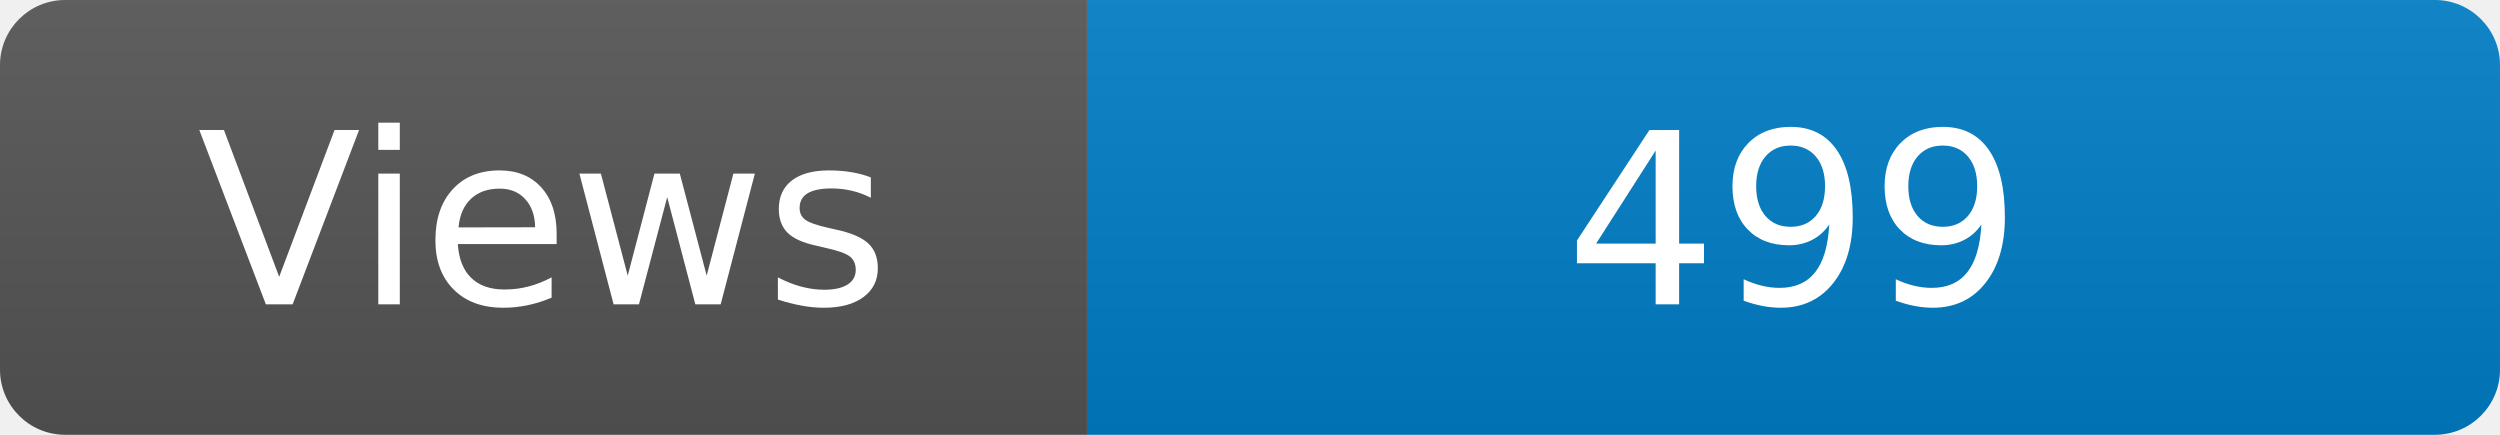
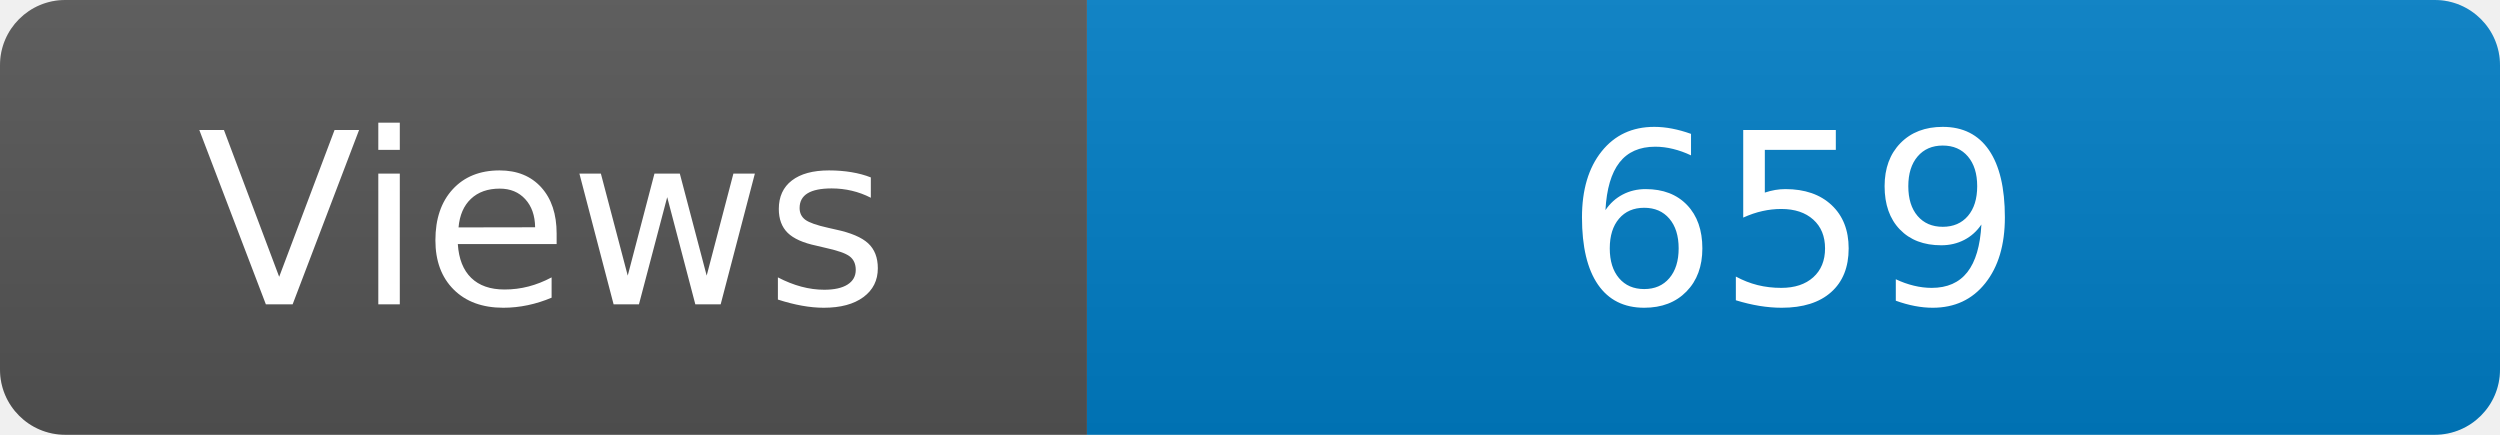
<svg xmlns="http://www.w3.org/2000/svg" width="115" height="20" role="img" aria-label="Maintained?: yes">
  <linearGradient id="s" x2="0" y2="100%">
    <stop offset="0" stop-color="#bbb" stop-opacity=".1" />
    <stop offset="1" stop-opacity=".1" />
  </linearGradient>
  <clipPath id="r">
    <rect width="115" height="20" rx="3" fill="#fff" />
  </clipPath>
  <g clip-path="url(#r)">
    <rect width="50" height="20" fill="#555" />
    <rect x="50" width="160" height="20" fill="#007ec6" />
    <rect width="115" height="20" fill="url(#s)" />
  </g>
  <g fill="#fff" text-anchor="middle" font-family="Verdana,Geneva,DejaVu Sans,sans-serif" font-size="110">
    <text x="250" y="140" transform="scale(.1)" fill="#fff">Views</text>
-     <text x="825" y="140" transform="scale(.1)" fill="#fff">499</text>
+     <text x="825" y="140" transform="scale(.1)" fill="#fff">659</text>
  </g>
</svg>
